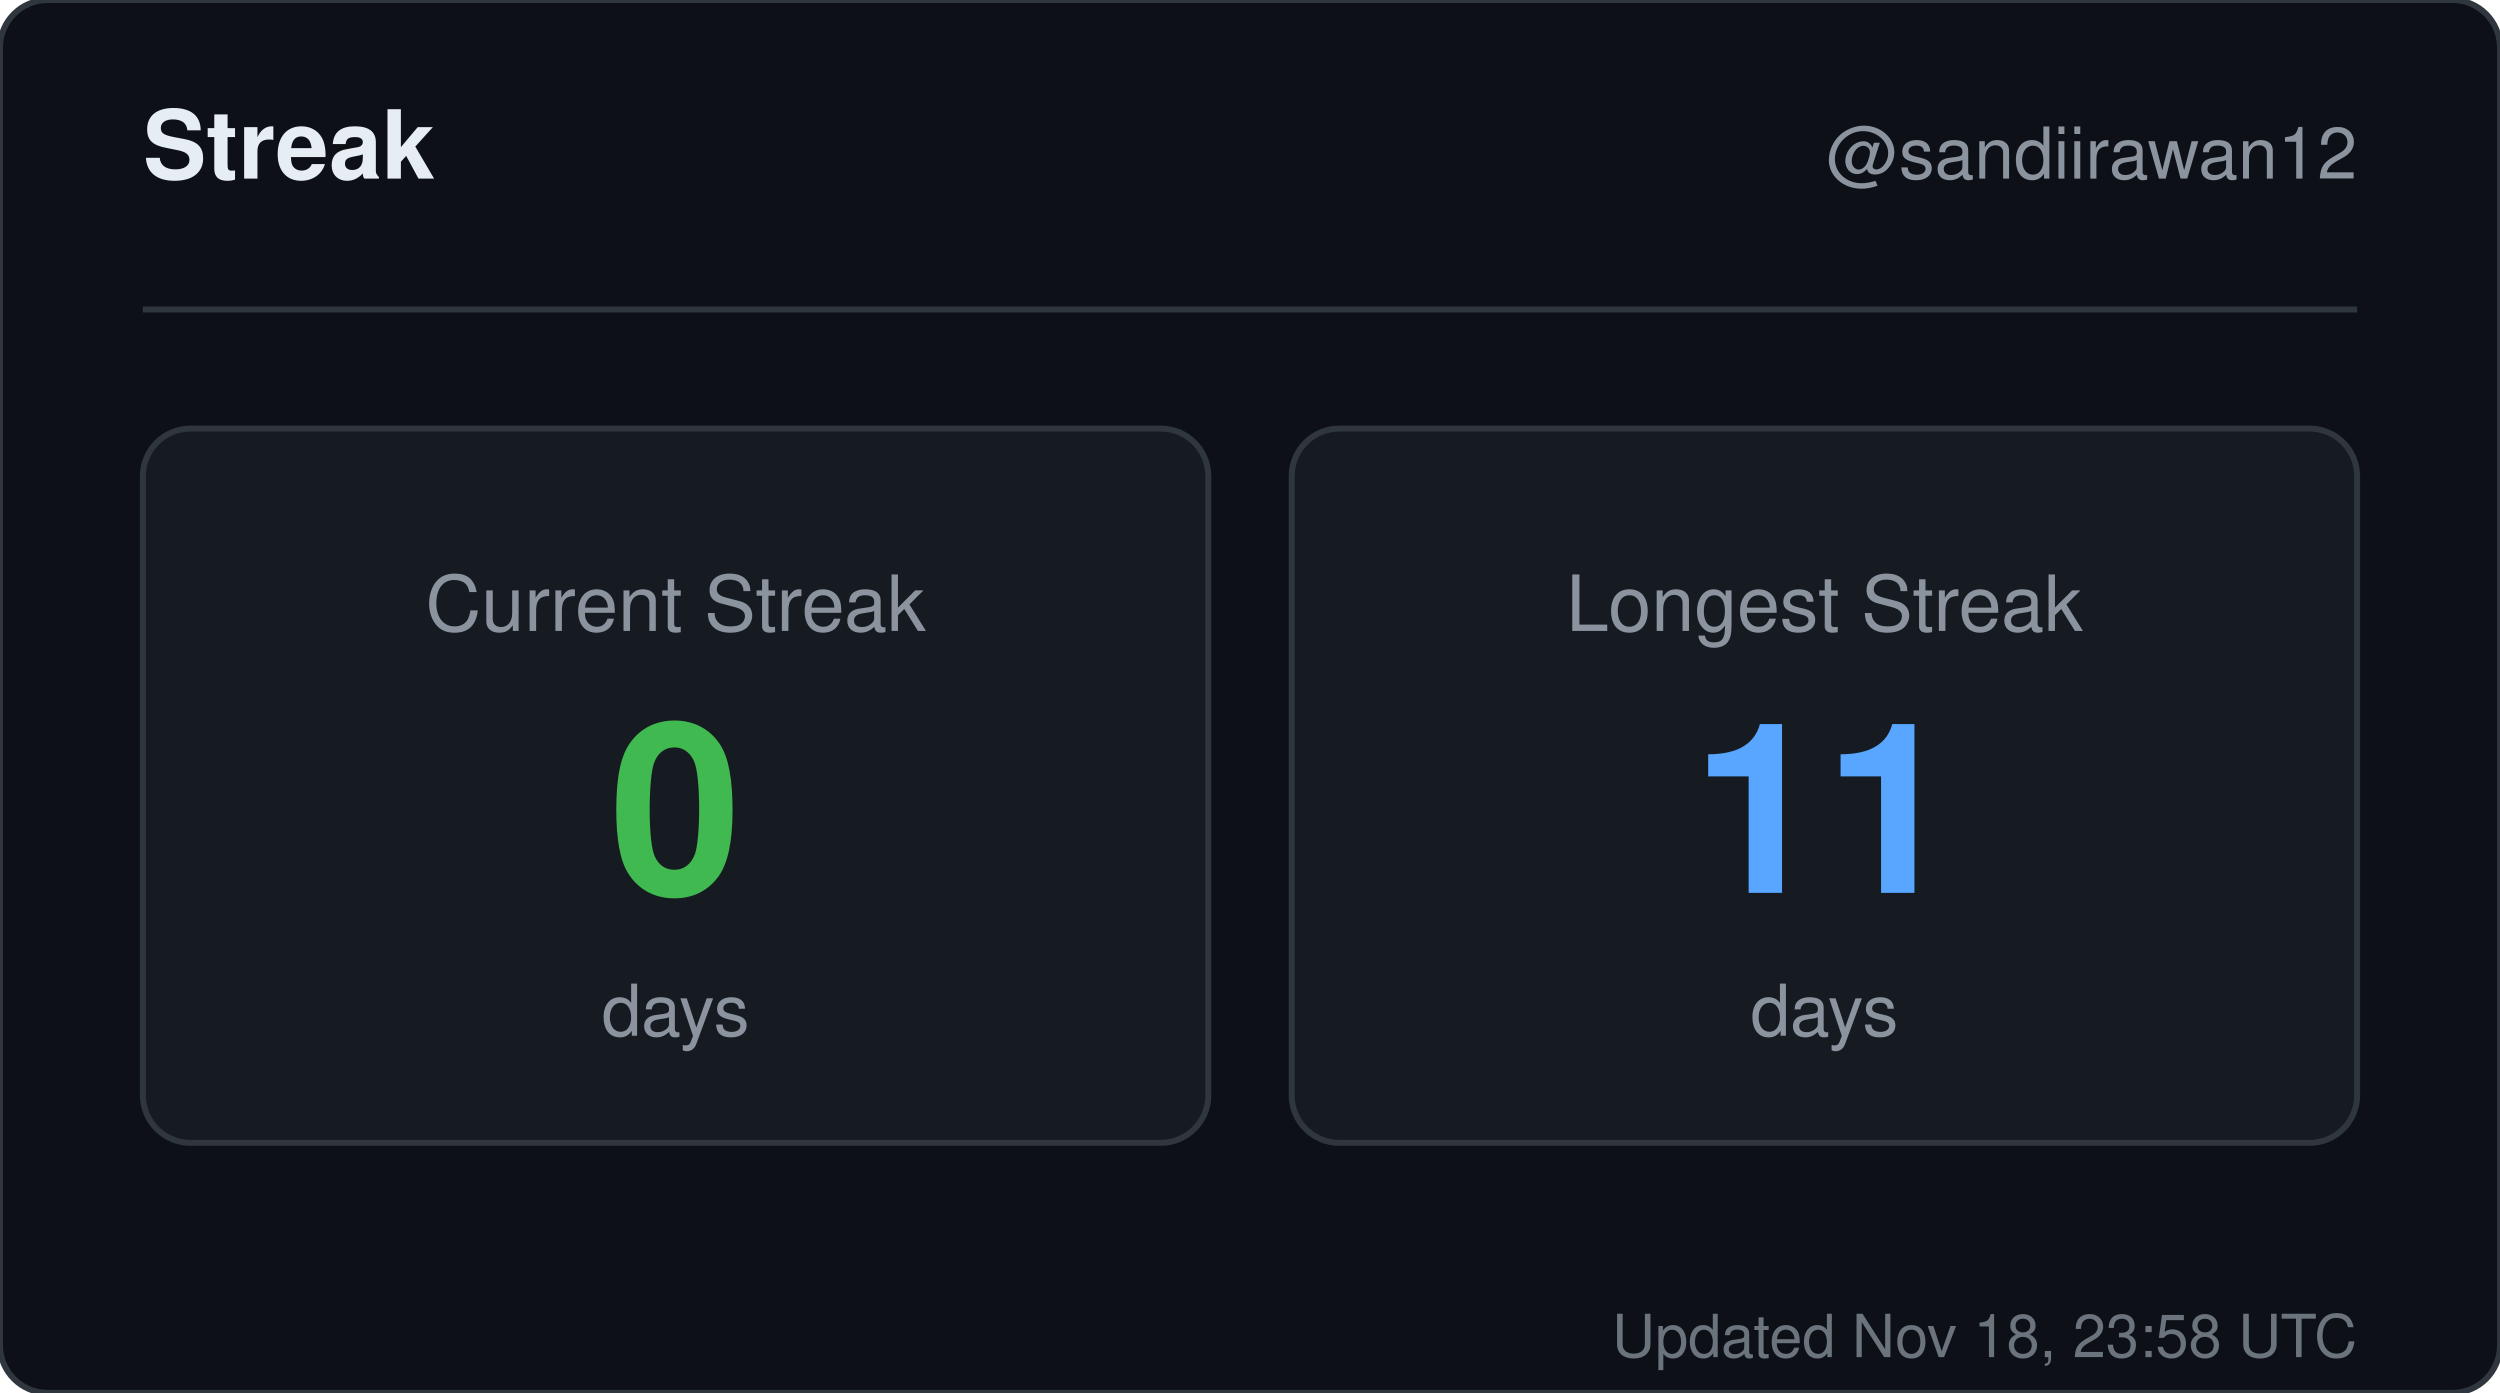
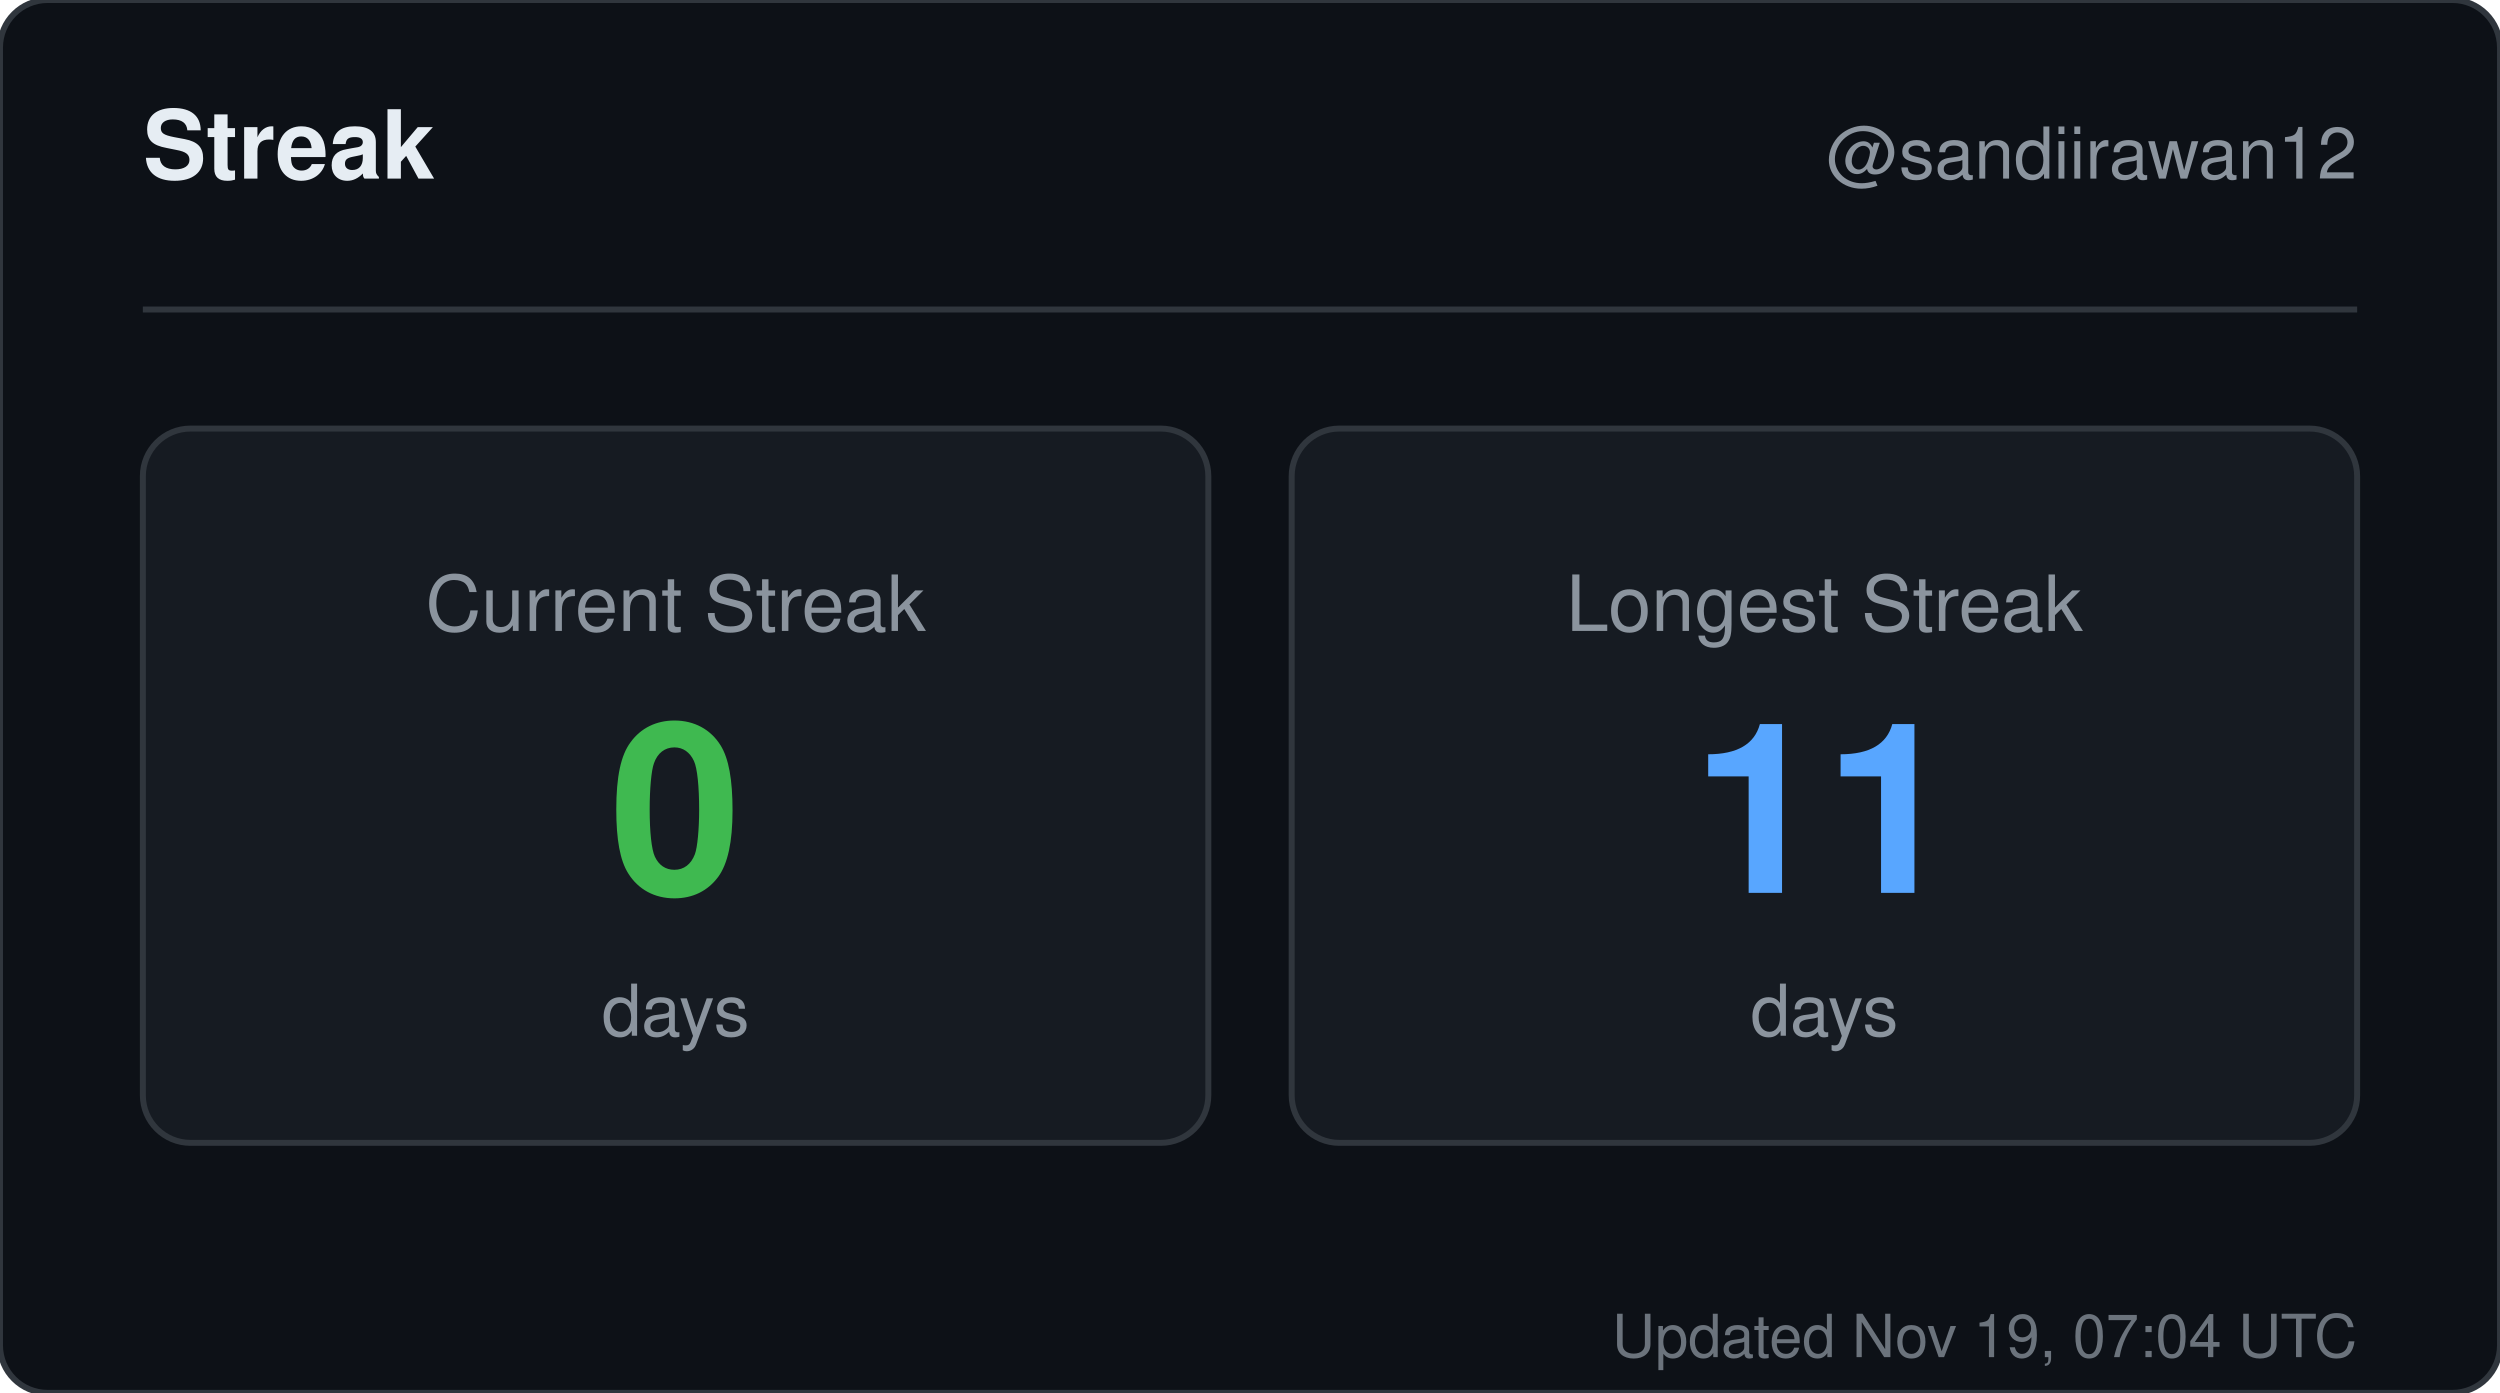
<svg xmlns="http://www.w3.org/2000/svg" width="420" height="234" viewBox="0 0 420 234" role="img" aria-label="Streak for sandiirawan12">
  <rect width="420" height="234" rx="8" fill="#0d1117" stroke="#30363d" />
  <g font-family="-apple-system, BlinkMacSystemFont, Segoe UI, Helvetica, Arial, sans-serif">
    <text x="24" y="30" fill="#e6edf3" font-size="16" font-weight="700">Streak</text>
    <text x="396" y="30" fill="#8b949e" font-size="12" text-anchor="end">@sandiirawan12</text>
    <line x1="24" y1="52" x2="396" y2="52" stroke="#30363d" />
    <rect x="24" y="72" width="179" height="120" rx="8" fill="#161b22" stroke="#30363d" />
    <text x="113.5" y="106" fill="#8b949e" font-size="13" text-anchor="middle">Current Streak</text>
    <text x="113.5" y="150" fill="#3fb950" font-size="40" font-weight="700" text-anchor="middle">0</text>
    <text x="113.5" y="174" fill="#8b949e" font-size="12" text-anchor="middle">days</text>
    <rect x="217" y="72" width="179" height="120" rx="8" fill="#161b22" stroke="#30363d" />
    <text x="306.5" y="106" fill="#8b949e" font-size="13" text-anchor="middle">Longest Streak</text>
    <text x="306.5" y="150" fill="#58a6ff" font-size="40" font-weight="700" text-anchor="middle">11</text>
    <text x="306.5" y="174" fill="#8b949e" font-size="12" text-anchor="middle">days</text>
-     <text x="396" y="228" fill="#8b949e" font-size="10" text-anchor="end" opacity="0.75">Updated Nov 18, 23:58 UTC</text>
+     <text x="396" y="228" fill="#8b949e" font-size="10" text-anchor="end" opacity="0.75">Updated Nov 19, 07:04 UTC</text>
  </g>
</svg>
